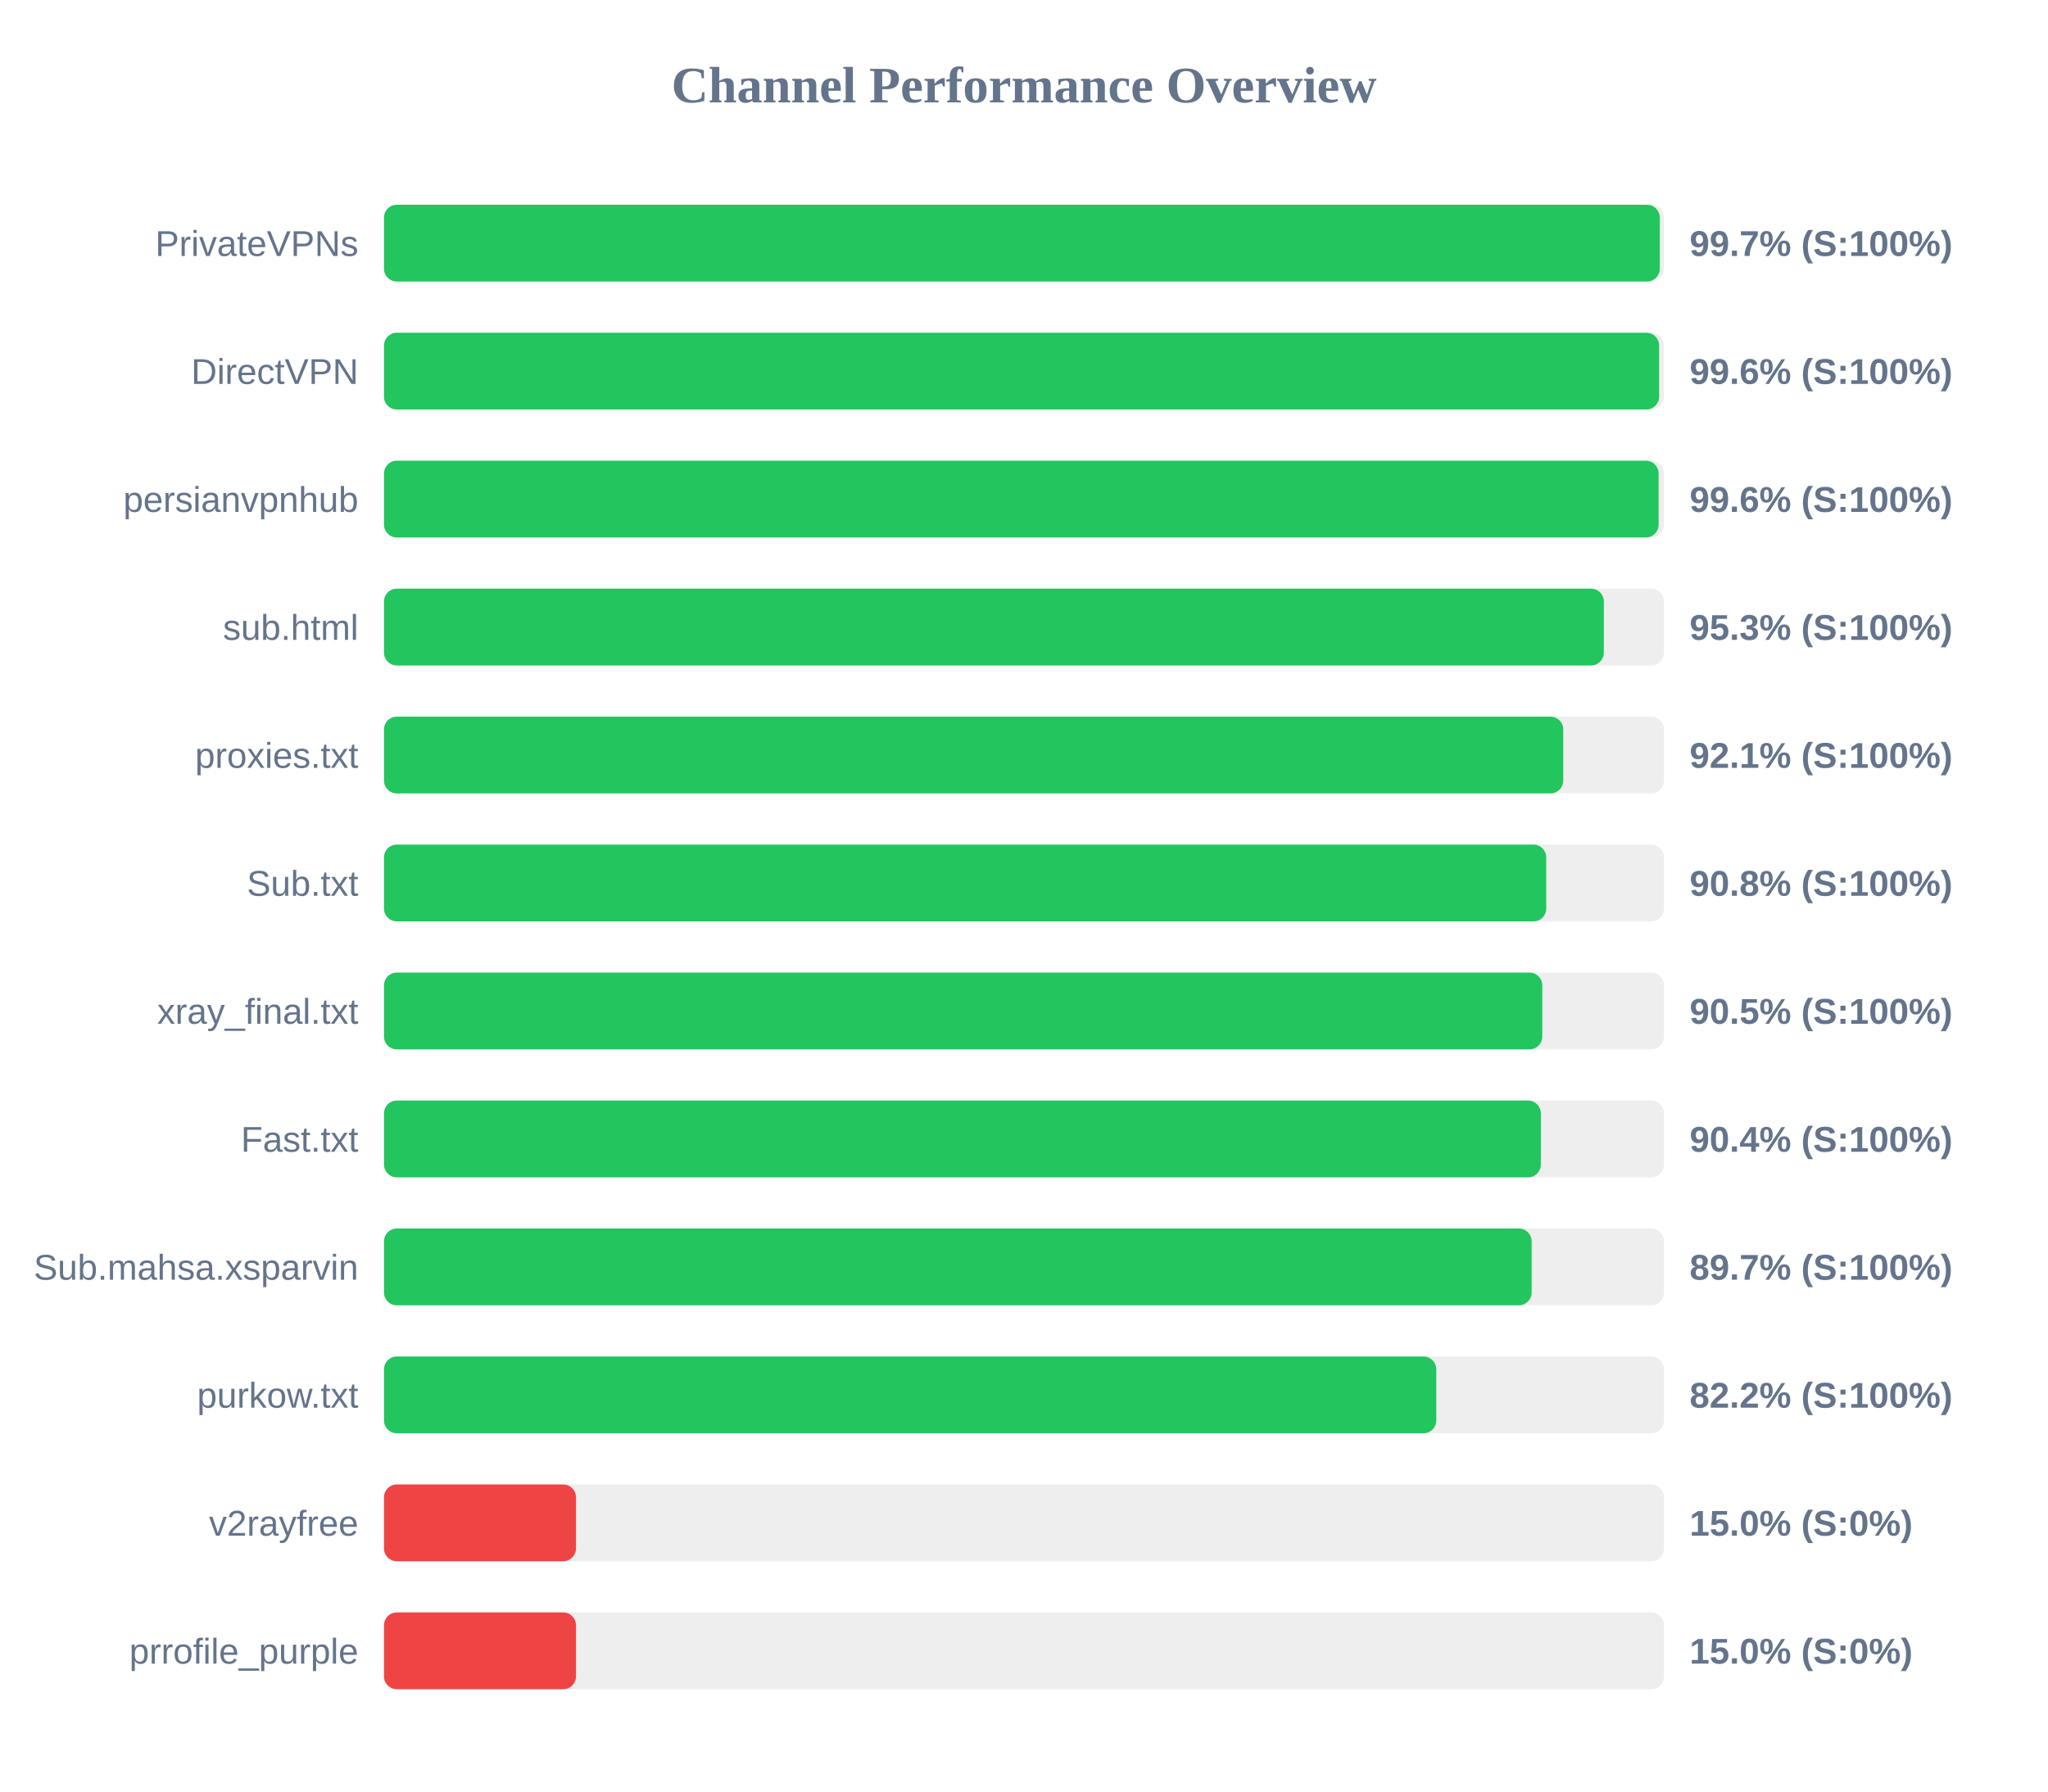
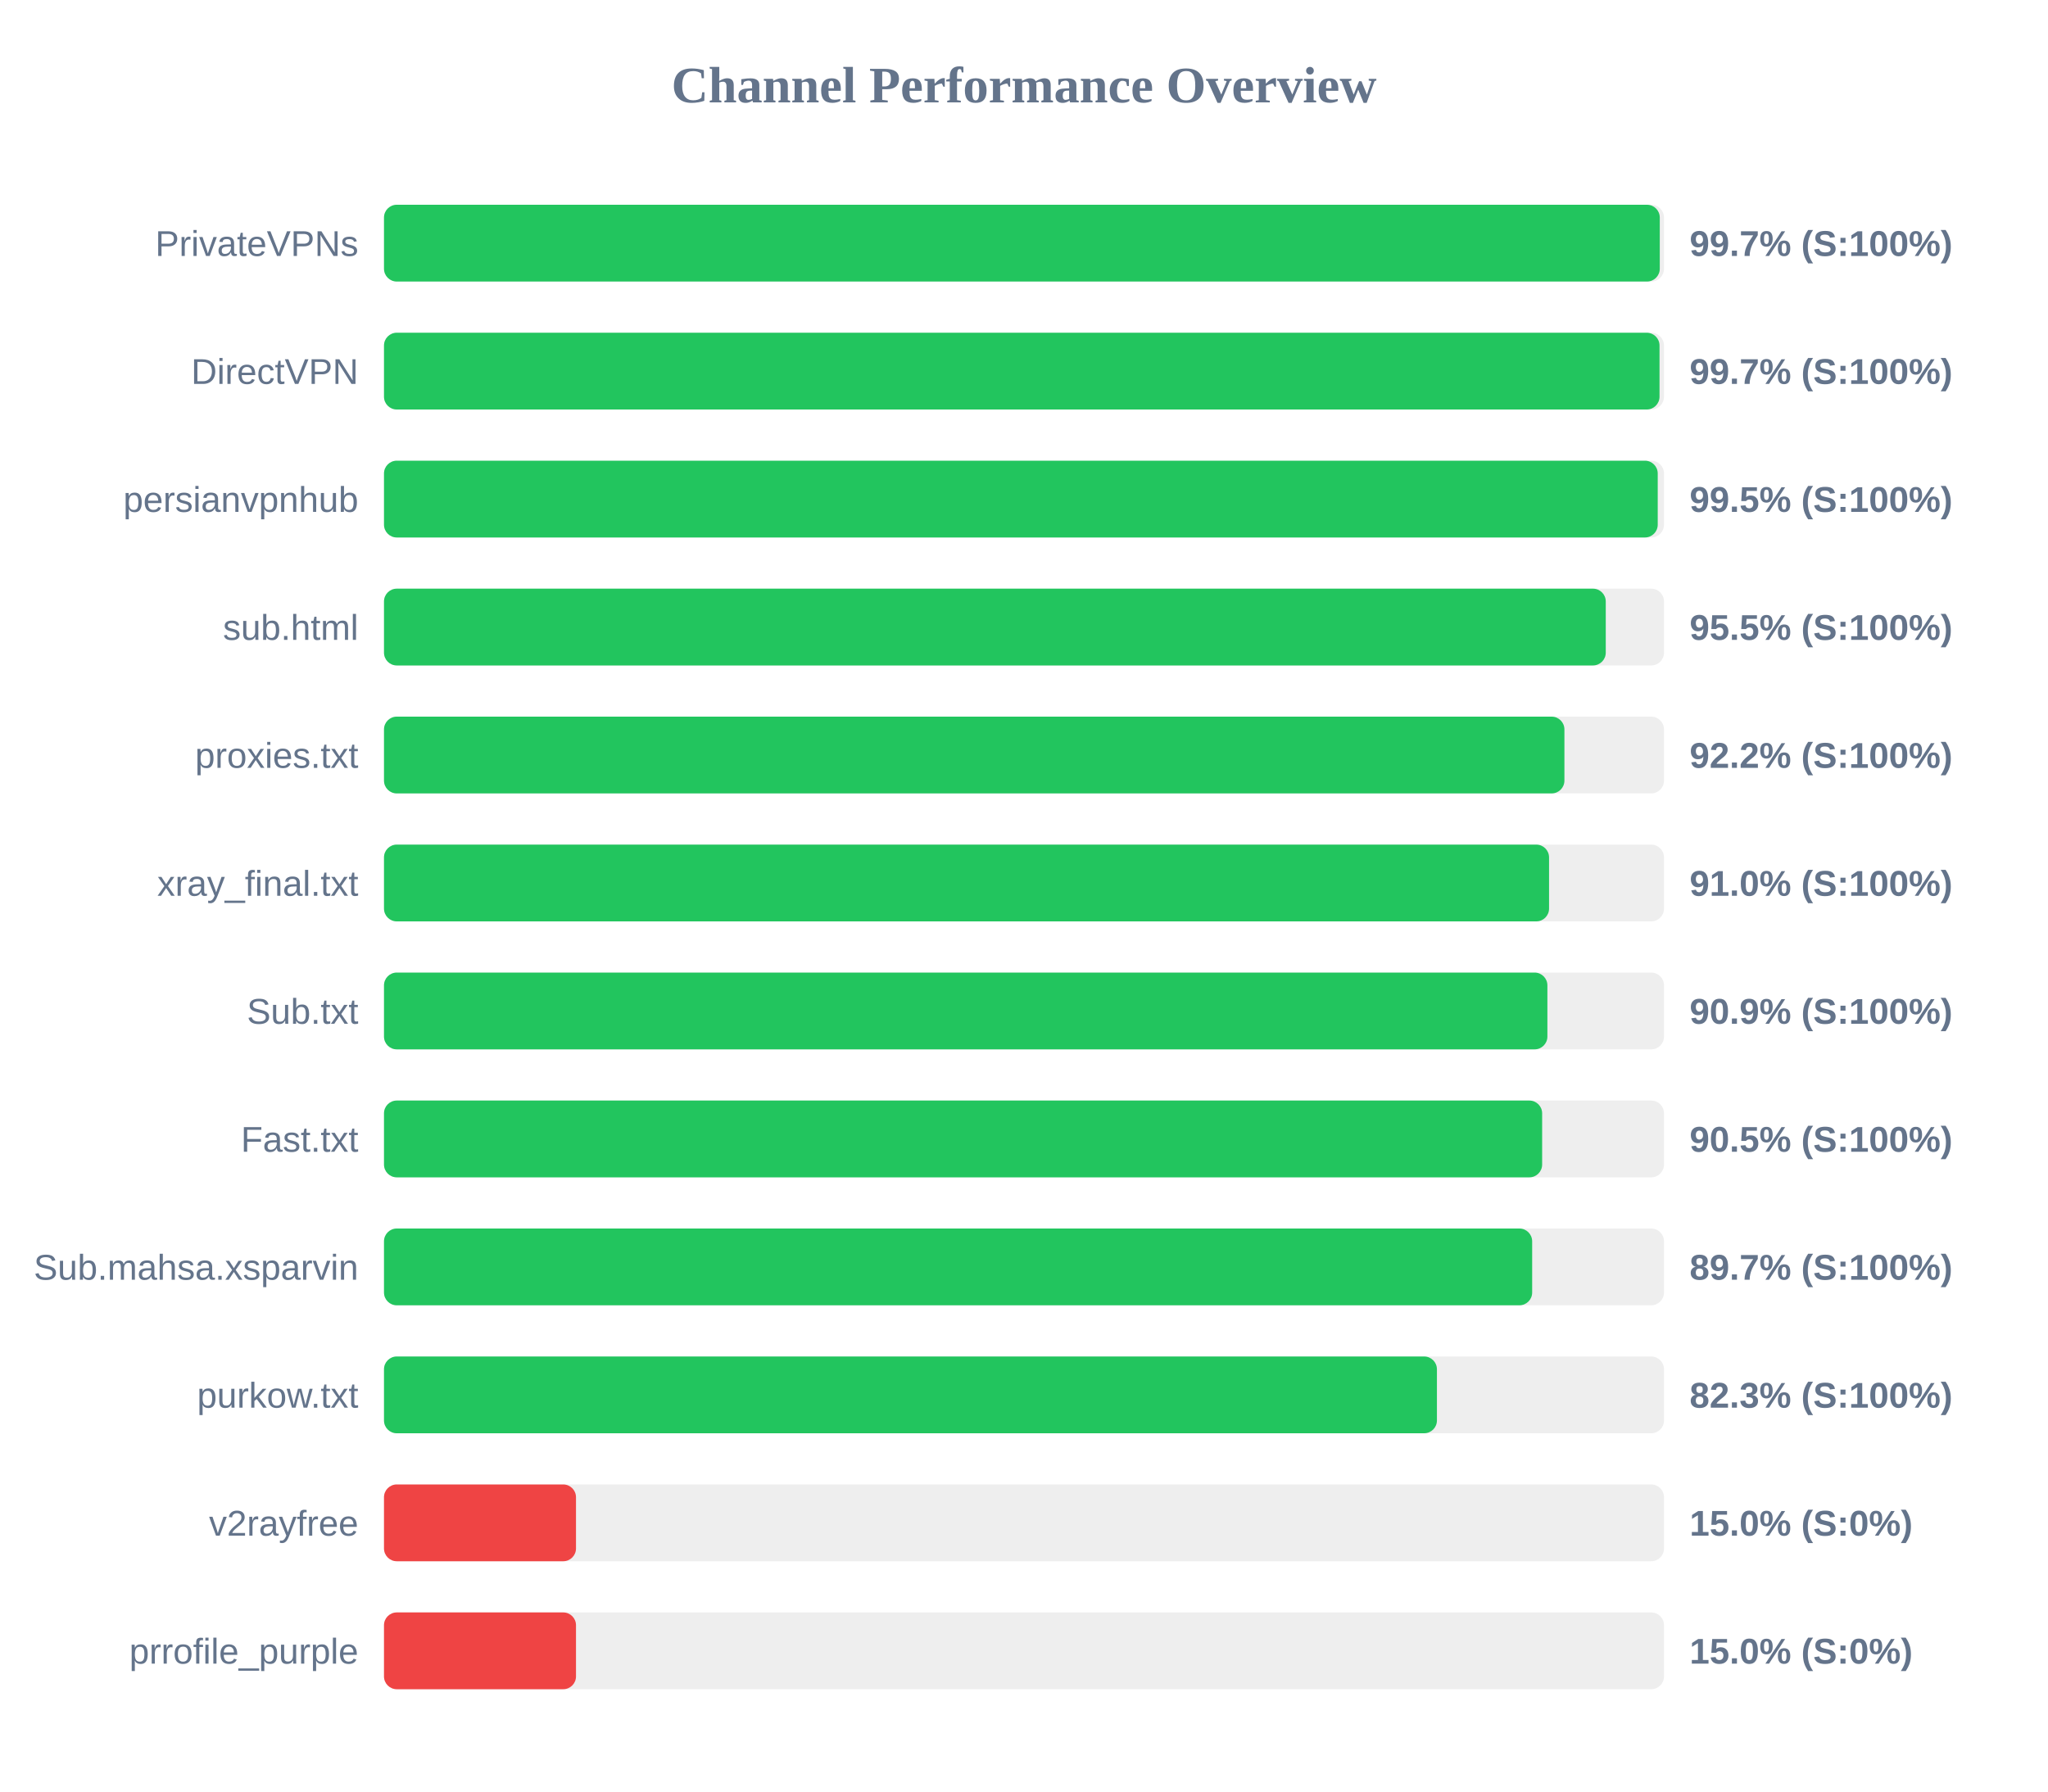
<svg xmlns="http://www.w3.org/2000/svg" width="800" height="700" version="1.1">
  <style>
        .row { font: 14px Arial; fill: #64748b; }
        .score { font: bold 14px Arial; fill: #64748b; }
    </style>
  <text x="400" y="40" text-anchor="middle" font-size="20px" font-weight="bold" fill="#64748b">Channel Performance Overview</text>
  <rect x="150" y="80" width="500" height="30" fill="#eee" rx="5" />
  <rect x="150" y="80" width="498.35" height="30" fill="#22c55e" rx="5" />
  <text x="140" y="100" text-anchor="end" class="row">PrivateVPNs</text>
  <text x="660" y="100" text-anchor="start" class="score">99.7% (S:100%)</text>
  <rect x="150" y="130" width="500" height="30" fill="#eee" rx="5" />
-   <rect x="150" y="130" width="498.1" height="30" fill="#22c55e" rx="5" />
+   <rect x="150" y="130" width="498.25" height="30" fill="#22c55e" rx="5" />
  <text x="140" y="150" text-anchor="end" class="row">DirectVPN</text>
-   <text x="660" y="150" text-anchor="start" class="score">99.6% (S:100%)</text>
+   <text x="660" y="150" text-anchor="start" class="score">99.7% (S:100%)</text>
  <rect x="150" y="180" width="500" height="30" fill="#eee" rx="5" />
-   <rect x="150" y="180" width="497.9" height="30" fill="#22c55e" rx="5" />
+   <rect x="150" y="180" width="497.55" height="30" fill="#22c55e" rx="5" />
  <text x="140" y="200" text-anchor="end" class="row">persianvpnhub</text>
-   <text x="660" y="200" text-anchor="start" class="score">99.6% (S:100%)</text>
+   <text x="660" y="200" text-anchor="start" class="score">99.5% (S:100%)</text>
  <rect x="150" y="230" width="500" height="30" fill="#eee" rx="5" />
-   <rect x="150" y="230" width="476.5" height="30" fill="#22c55e" rx="5" />
+   <rect x="150" y="230" width="477.25" height="30" fill="#22c55e" rx="5" />
  <text x="140" y="250" text-anchor="end" class="row">sub.html</text>
-   <text x="660" y="250" text-anchor="start" class="score">95.3% (S:100%)</text>
+   <text x="660" y="250" text-anchor="start" class="score">95.5% (S:100%)</text>
  <rect x="150" y="280" width="500" height="30" fill="#eee" rx="5" />
-   <rect x="150" y="280" width="460.65" height="30" fill="#22c55e" rx="5" />
+   <rect x="150" y="280" width="461.1" height="30" fill="#22c55e" rx="5" />
  <text x="140" y="300" text-anchor="end" class="row">proxies.txt</text>
-   <text x="660" y="300" text-anchor="start" class="score">92.1% (S:100%)</text>
+   <text x="660" y="300" text-anchor="start" class="score">92.2% (S:100%)</text>
  <rect x="150" y="330" width="500" height="30" fill="#eee" rx="5" />
-   <rect x="150" y="330" width="454.0" height="30" fill="#22c55e" rx="5" />
-   <text x="140" y="350" text-anchor="end" class="row">Sub.txt</text>
-   <text x="660" y="350" text-anchor="start" class="score">90.8% (S:100%)</text>
+   <rect x="150" y="330" width="455.1" height="30" fill="#22c55e" rx="5" />
+   <text x="140" y="350" text-anchor="end" class="row">xray_final.txt</text>
+   <text x="660" y="350" text-anchor="start" class="score">91.0% (S:100%)</text>
  <rect x="150" y="380" width="500" height="30" fill="#eee" rx="5" />
-   <rect x="150" y="380" width="452.45" height="30" fill="#22c55e" rx="5" />
-   <text x="140" y="400" text-anchor="end" class="row">xray_final.txt</text>
-   <text x="660" y="400" text-anchor="start" class="score">90.5% (S:100%)</text>
+   <rect x="150" y="380" width="454.45" height="30" fill="#22c55e" rx="5" />
+   <text x="140" y="400" text-anchor="end" class="row">Sub.txt</text>
+   <text x="660" y="400" text-anchor="start" class="score">90.9% (S:100%)</text>
  <rect x="150" y="430" width="500" height="30" fill="#eee" rx="5" />
-   <rect x="150" y="430" width="451.9" height="30" fill="#22c55e" rx="5" />
+   <rect x="150" y="430" width="452.4" height="30" fill="#22c55e" rx="5" />
  <text x="140" y="450" text-anchor="end" class="row">Fast.txt</text>
-   <text x="660" y="450" text-anchor="start" class="score">90.4% (S:100%)</text>
+   <text x="660" y="450" text-anchor="start" class="score">90.5% (S:100%)</text>
  <rect x="150" y="480" width="500" height="30" fill="#eee" rx="5" />
-   <rect x="150" y="480" width="448.3" height="30" fill="#22c55e" rx="5" />
+   <rect x="150" y="480" width="448.5" height="30" fill="#22c55e" rx="5" />
  <text x="140" y="500" text-anchor="end" class="row">Sub.mahsa.xsparvin</text>
  <text x="660" y="500" text-anchor="start" class="score">89.7% (S:100%)</text>
  <rect x="150" y="530" width="500" height="30" fill="#eee" rx="5" />
-   <rect x="150" y="530" width="411.05" height="30" fill="#22c55e" rx="5" />
+   <rect x="150" y="530" width="411.3" height="30" fill="#22c55e" rx="5" />
  <text x="140" y="550" text-anchor="end" class="row">purkow.txt</text>
-   <text x="660" y="550" text-anchor="start" class="score">82.2% (S:100%)</text>
+   <text x="660" y="550" text-anchor="start" class="score">82.3% (S:100%)</text>
  <rect x="150" y="580" width="500" height="30" fill="#eee" rx="5" />
  <rect x="150" y="580" width="75.0" height="30" fill="#ef4444" rx="5" />
  <text x="140" y="600" text-anchor="end" class="row">v2rayfree</text>
  <text x="660" y="600" text-anchor="start" class="score">15.0% (S:0%)</text>
  <rect x="150" y="630" width="500" height="30" fill="#eee" rx="5" />
  <rect x="150" y="630" width="75.0" height="30" fill="#ef4444" rx="5" />
  <text x="140" y="650" text-anchor="end" class="row">prrofile_purple</text>
  <text x="660" y="650" text-anchor="start" class="score">15.0% (S:0%)</text>
</svg>
